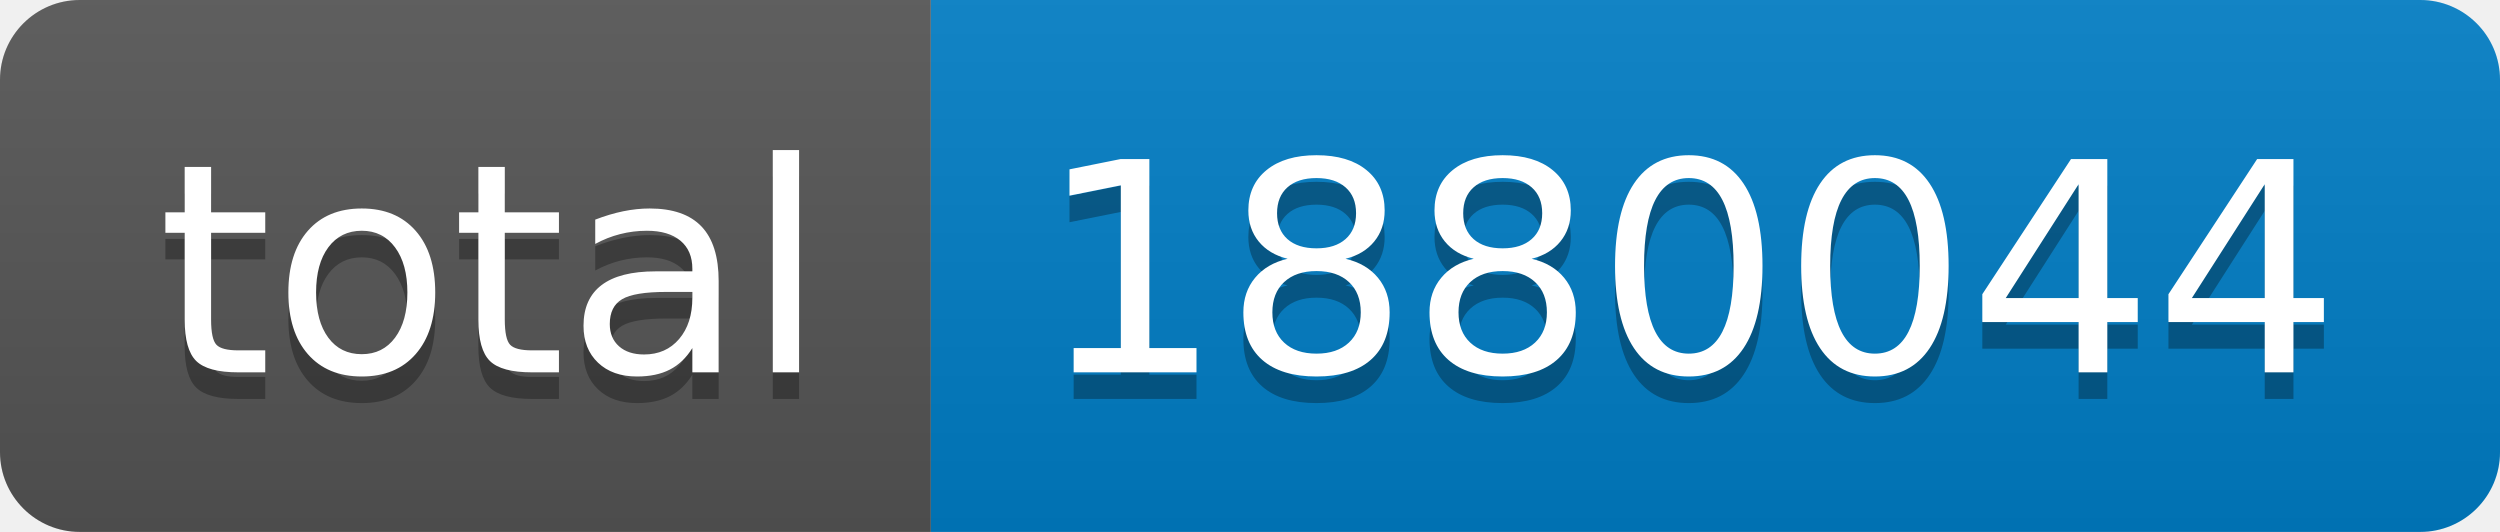
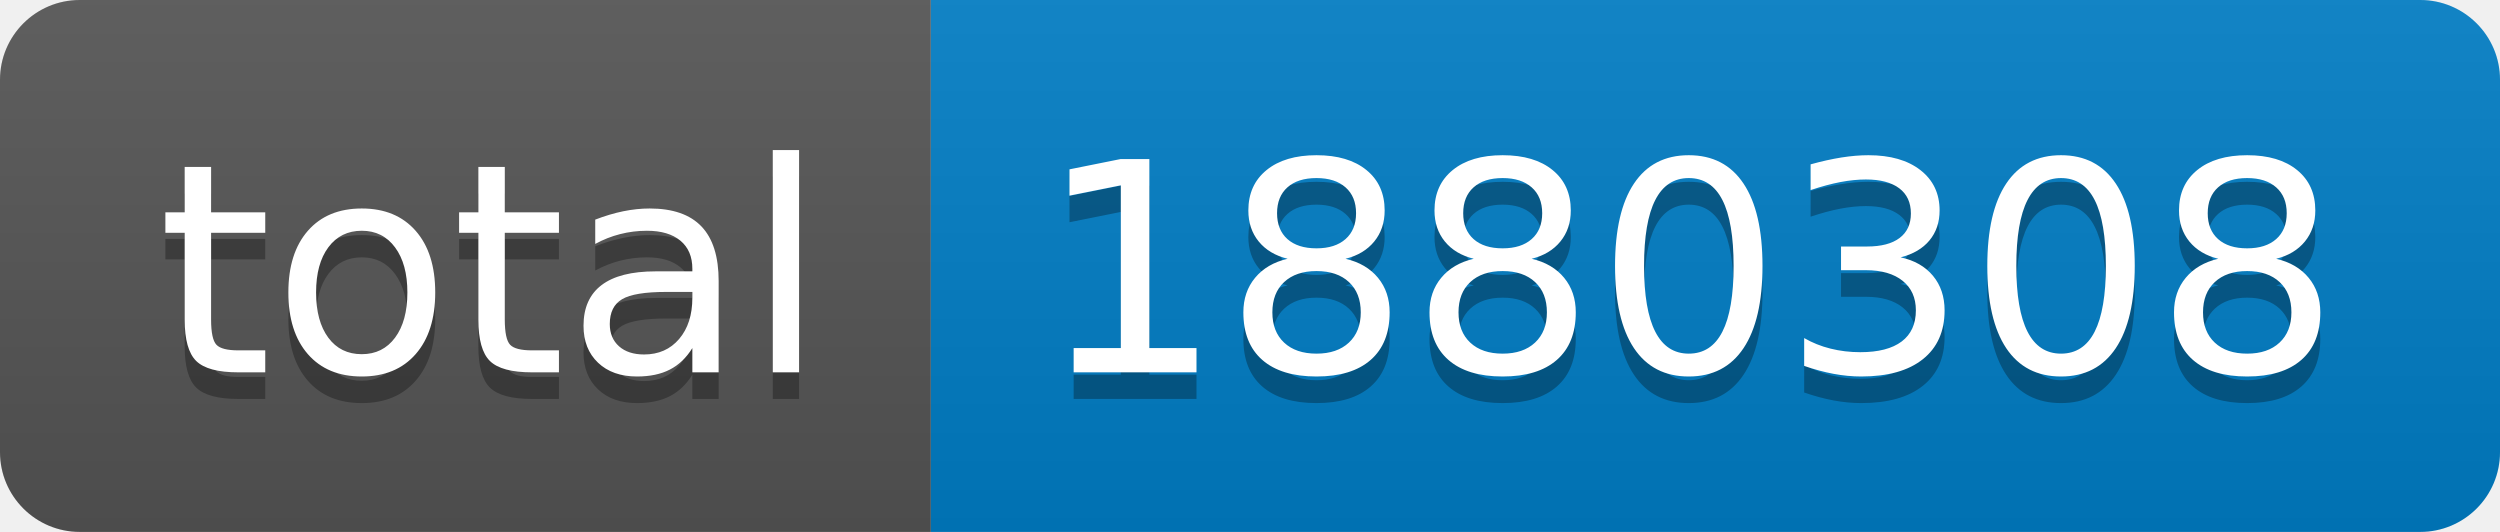
- <svg xmlns="http://www.w3.org/2000/svg" width="94" height="20" role="img" aria-label="total: 1880044">
+ <svg xmlns="http://www.w3.org/2000/svg" width="94" height="20" role="img" aria-label="total: 1880308">
  <linearGradient id="s" x2="0" y2="100%">
    <stop offset="0" stop-color="#bbb" stop-opacity=".1" />
    <stop offset="1" stop-opacity=".1" />
  </linearGradient>
  <clipPath id="r">
    <rect width="94" height="20" rx="3" fill="#fff" />
  </clipPath>
  <g clip-path="url(#r)">
    <rect width="35" height="20" fill="#555" />
    <rect x="35" width="59" height="20" fill="#007ec6" />
    <rect width="94" height="20" fill="url(#s)" />
  </g>
  <g fill="#fff" text-anchor="middle" font-family="Verdana,Geneva,DejaVu Sans,sans-serif" text-rendering="geometricPrecision" font-size="110">
    <text aria-hidden="true" x="185" y="150" fill="#010101" fill-opacity=".3" transform="scale(.1)" textLength="250">total</text>
    <text x="185" y="140" transform="scale(.1)" fill="#fff" textLength="250">total</text>
-     <text aria-hidden="true" x="635" y="150" fill="#010101" fill-opacity=".3" transform="scale(.1)" textLength="490">1880044</text>
-     <text x="635" y="140" transform="scale(.1)" fill="#fff" textLength="490">1880044</text>
+     <text aria-hidden="true" x="635" y="150" fill="#010101" fill-opacity=".3" transform="scale(.1)" textLength="490">1880308</text>
+     <text x="635" y="140" transform="scale(.1)" fill="#fff" textLength="490">1880308</text>
  </g>
</svg>
